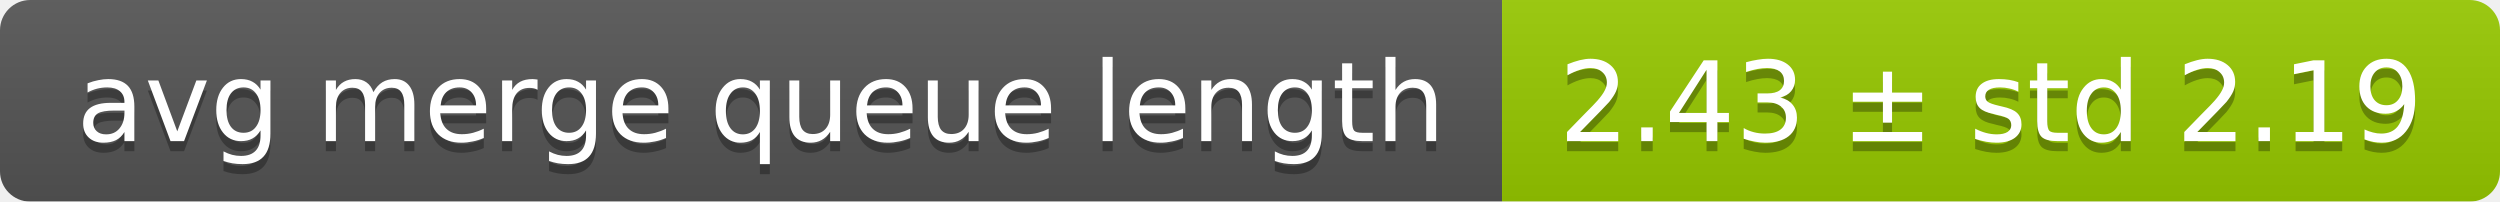
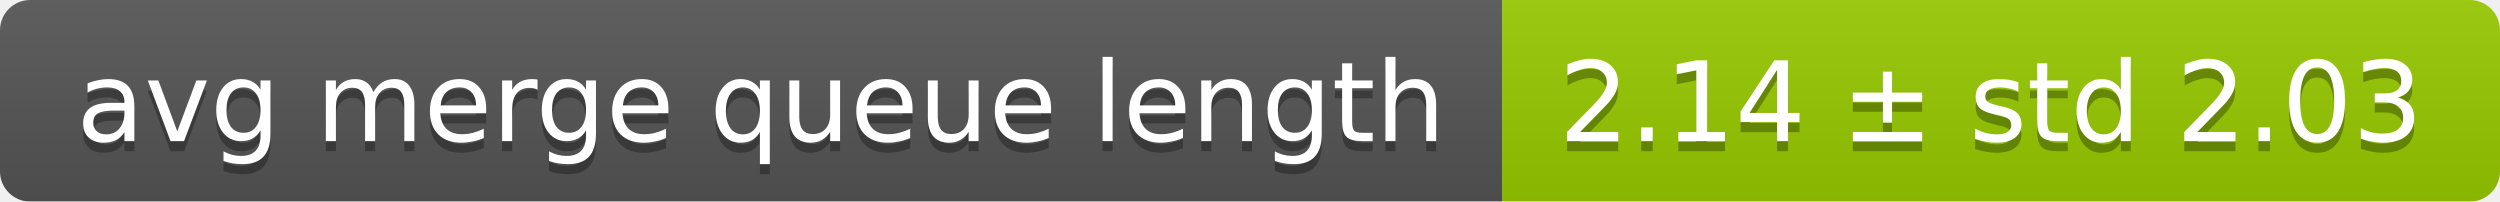
<svg xmlns="http://www.w3.org/2000/svg" width="248" height="20">
  <linearGradient id="smooth" x2="0" y2="100%">
    <stop offset="0" stop-color="#bbb" stop-opacity=".1" />
    <stop offset="1" stop-opacity=".1" />
  </linearGradient>
  <mask id="round">
    <rect width="248" height="20" rx="3" fill="#fff" />
  </mask>
  <g mask="url(#round)">
    <rect width="149" height="20" fill="#555" />
    <rect x="149" width="99" height="20" fill="#97ca00" />
    <rect width="248" height="20" fill="url(#smooth)" />
  </g>
  <g fill="#fff" text-anchor="middle" font-family="DejaVu Sans,Verdana,Geneva,sans-serif" font-size="11">
    <text x="75.5" y="15" fill="#010101" fill-opacity=".3">avg merge queue length</text>
    <text x="75.5" y="14">avg merge queue length</text>
-     <text x="197.5" y="15" fill="#010101" fill-opacity=".3">2.43 ± std 2.19</text>
-     <text x="197.5" y="14">2.43 ± std 2.19</text>
+     <text x="197.5" y="15" fill="#010101" fill-opacity=".3">2.14 ± std 2.03</text>
+     <text x="197.5" y="14">2.14 ± std 2.03</text>
  </g>
</svg>
